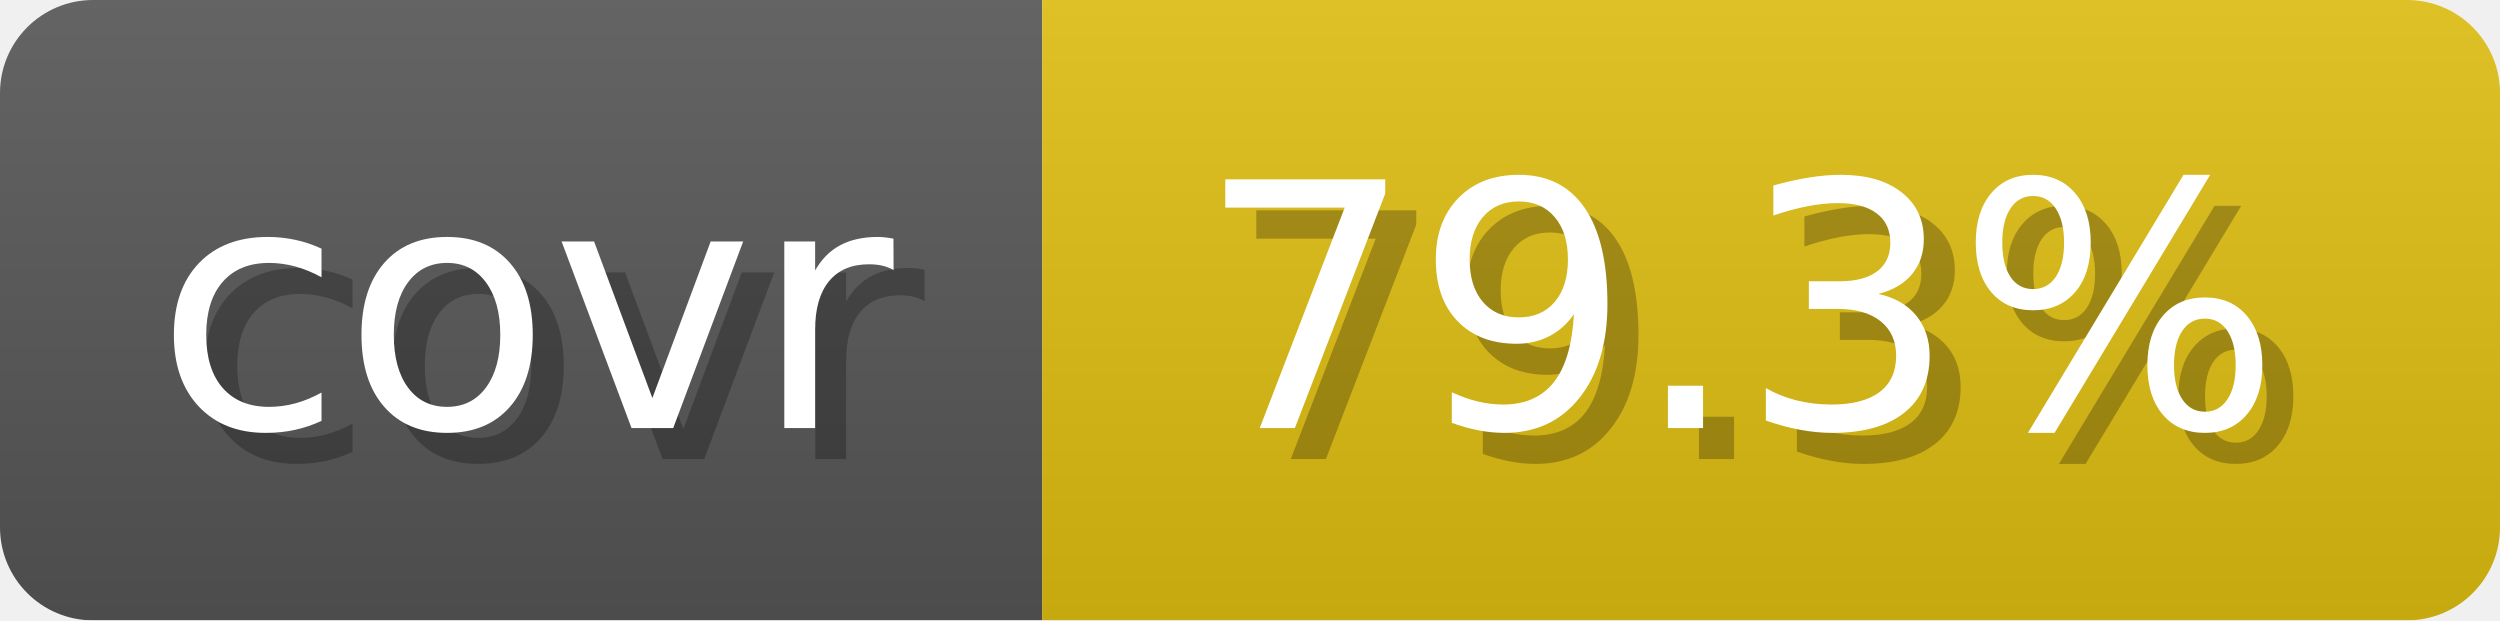
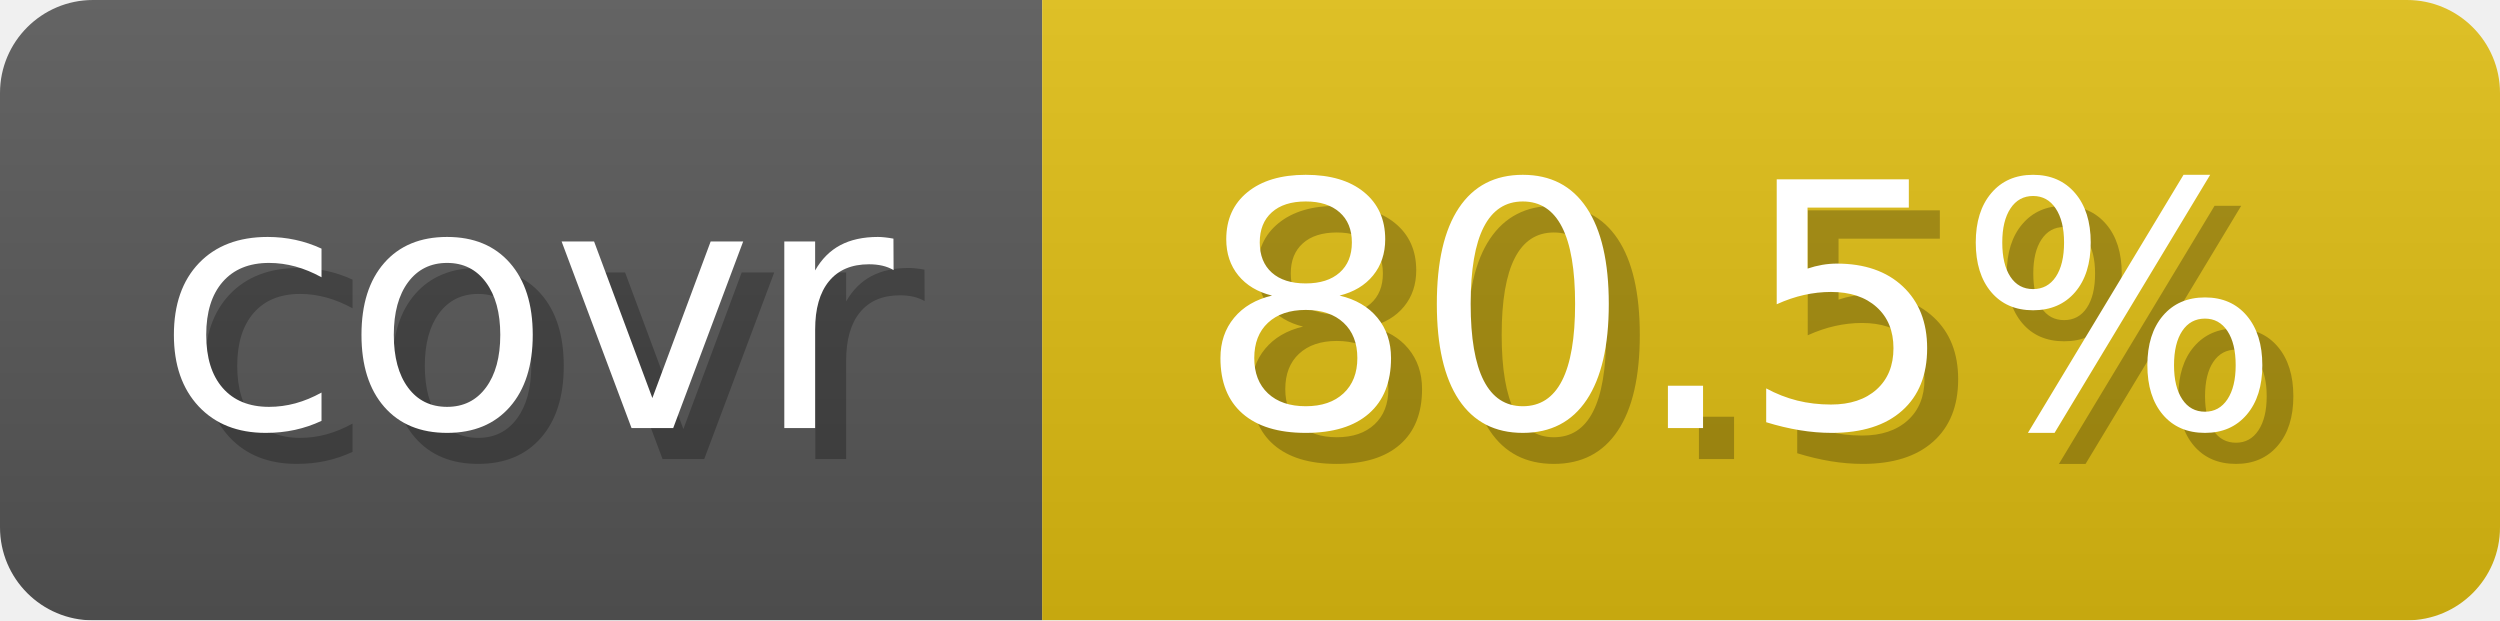
- <svg xmlns="http://www.w3.org/2000/svg" width="80.6" height="20" viewBox="0 0 806 200" role="img" aria-label="covr: 79.3%">
+ <svg xmlns="http://www.w3.org/2000/svg" width="80.6" height="20" viewBox="0 0 806 200" role="img" aria-label="covr: 80.5%">
  <linearGradient id="gradient" x2="0" y2="100%">
    <stop offset="0" stop-opacity=".1" stop-color="#EEE" />
    <stop offset="1" stop-opacity=".1" />
  </linearGradient>
  <mask id="round">
    <rect width="806" height="200" rx="30" fill="#FFF" />
  </mask>
  <g mask="url(#round)">
    <rect width="336" height="200" fill="#555" />
    <rect x="336" width="470" height="200" fill="#DB1" />
    <rect width="806" height="200" fill="url(#gradient)" />
  </g>
  <g aria-hidden="true" text-anchor="start" font-family="Verdana,DejaVu Sans,sans-serif" font-size="110">
    <text x="60" y="148" textLength="236" fill="#000" opacity="0.25">covr</text>
    <text x="50" y="138" textLength="236" fill="#fff">covr</text>
-     <text x="396" y="148" textLength="370" fill="#000" opacity="0.25">79.3%</text>
-     <text x="386" y="138" textLength="370" fill="#fff">79.3%</text>
+     <text x="396" y="148" textLength="370" fill="#000" opacity="0.25">80.5%</text>
+     <text x="386" y="138" textLength="370" fill="#fff">80.5%</text>
  </g>
</svg>
